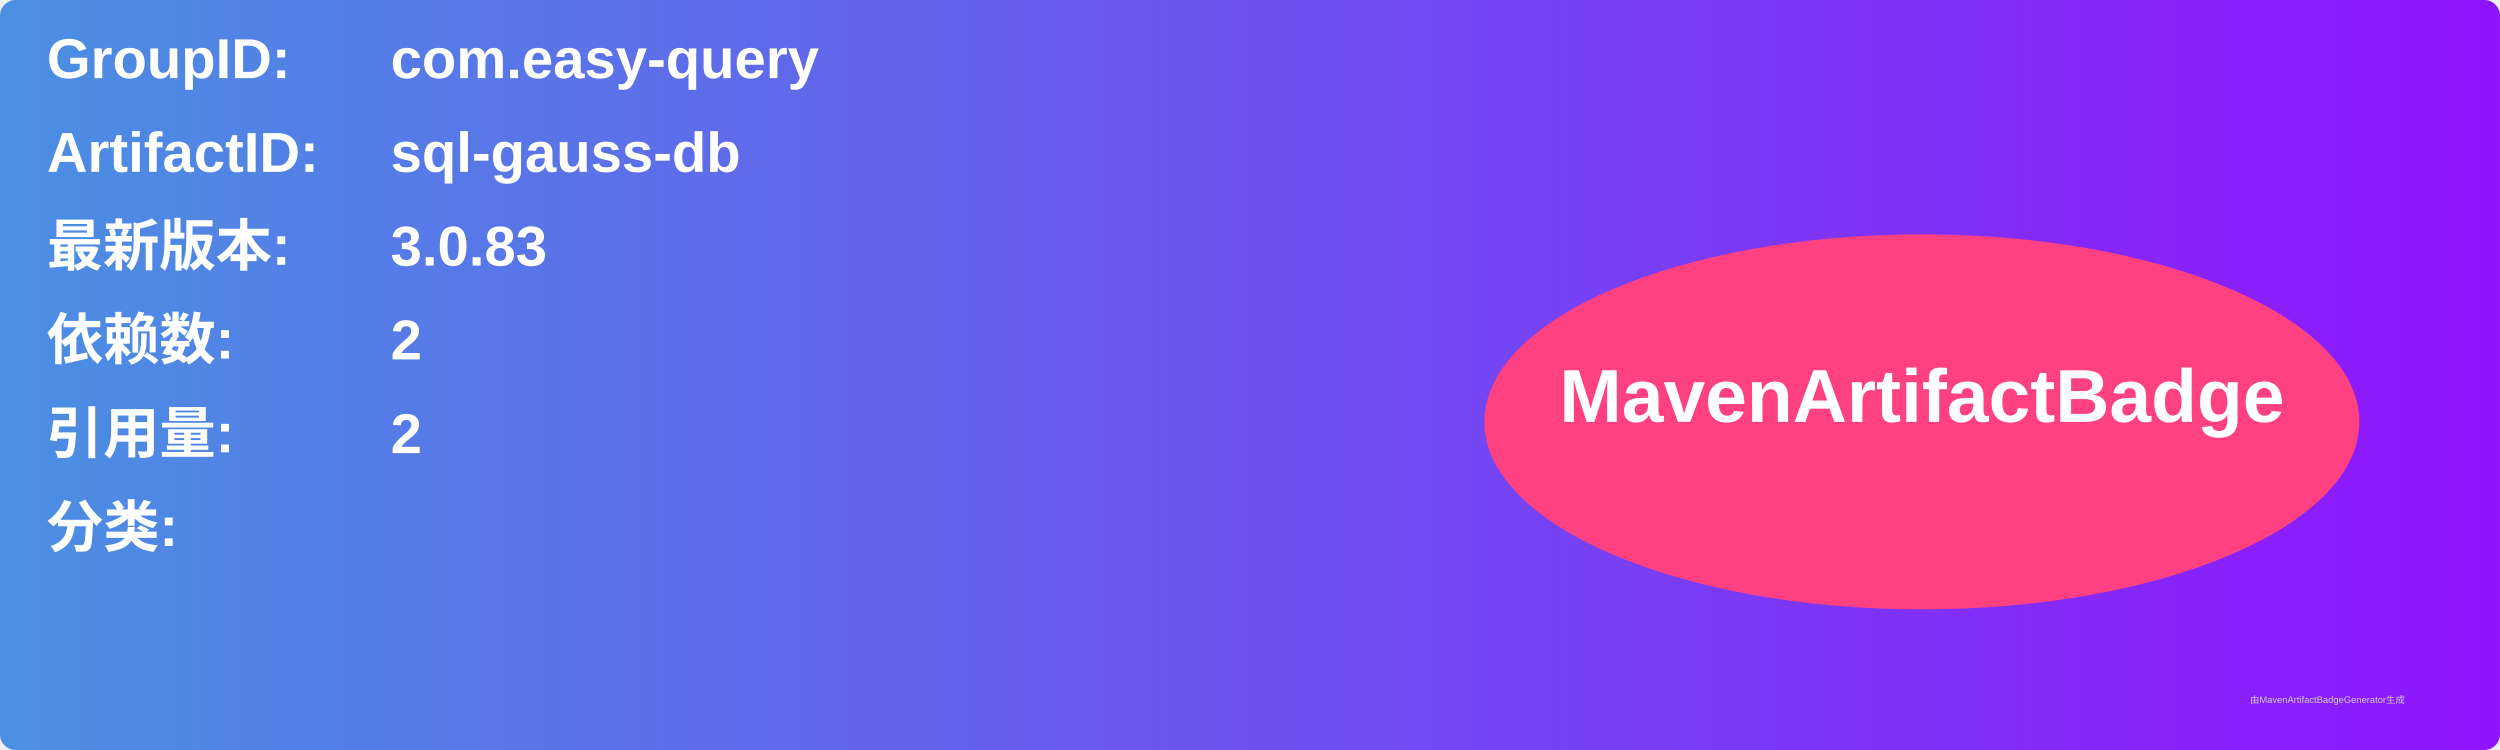
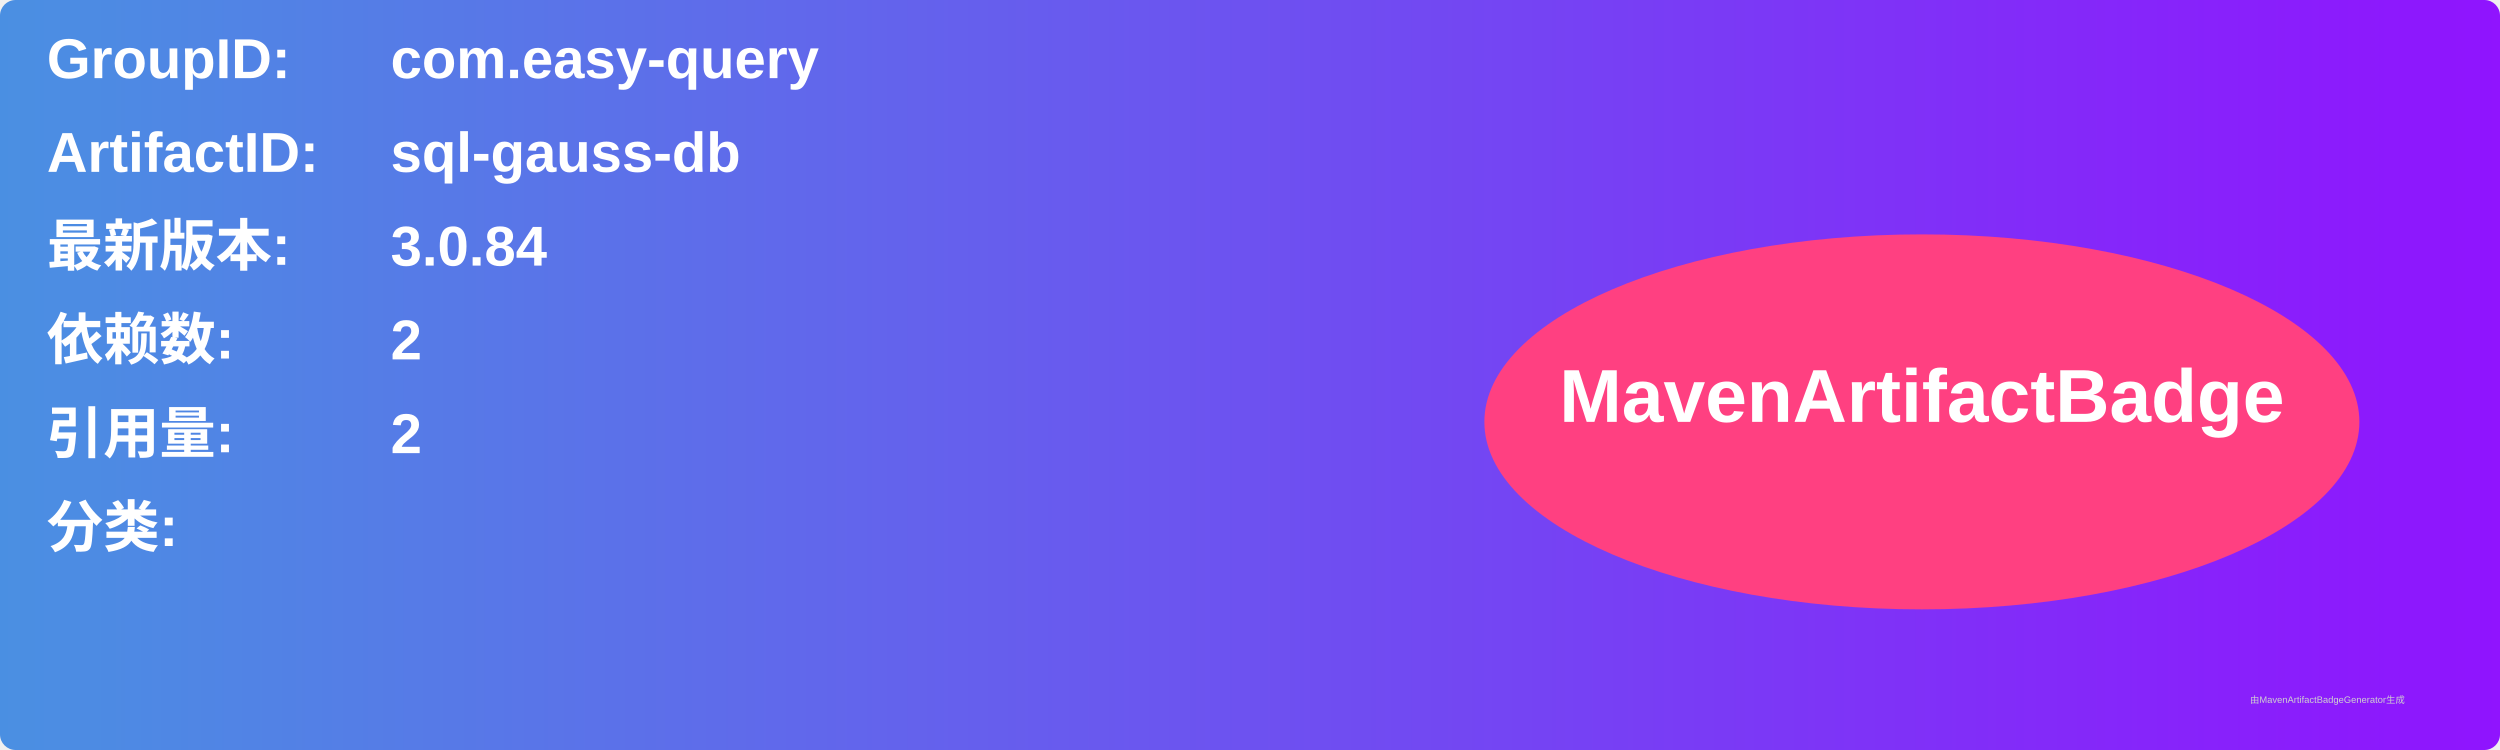
<svg xmlns="http://www.w3.org/2000/svg" width="800" height="240" viewBox="0 0 800 240">
  <linearGradient id="grad" x1="0%" y1="0%" x2="100%" y2="0%">
    <stop offset="0%" stop-color="#4a90e2" />
    <stop offset="100%" stop-color="#9013fe" />
  </linearGradient>
  <rect width="100%" height="100%" rx="5" ry="5" fill="url(#grad)" />
  <g transform="translate(15, 15)">
    <text x="0" y="10" font-family="Arial" font-size="18" fill="white" font-weight="bold" width="260">GroupID:</text>
    <text x="110" y="10" font-family="Arial" font-size="18" fill="white" font-weight="bold" width="460">com.easy-query</text>
    <text x="0" y="40" font-family="Arial" font-size="18" fill="white" font-weight="bold" width="260">ArtifactID:</text>
    <text x="110" y="40" font-family="Arial" font-size="18" fill="white" font-weight="bold" width="460">sql-gauss-db</text>
    <text x="0" y="70" font-family="Arial" font-size="18" fill="white" font-weight="bold">最新版本:</text>
    <text x="110" y="70" font-family="Arial" font-size="18" fill="white" font-weight="bold">
-       <tspan font-weight="bold">3.0.83</tspan>
+       <tspan font-weight="bold">3.0.84</tspan>
    </text>
    <text x="0" y="100" font-family="Arial" font-size="18" fill="white" font-weight="bold">依赖数: </text>
    <text x="110" y="100" font-family="Arial" font-size="18" fill="white">
      <tspan font-weight="bold">2</tspan>
    </text>
    <text x="0" y="130" font-family="Arial" font-size="18" fill="white" font-weight="bold">引用量: </text>
    <text x="110" y="130" font-family="Arial" font-size="18" fill="white">
      <tspan font-weight="bold">2</tspan>
    </text>
    <text x="0" y="160" font-family="Arial" font-size="18" fill="white" font-weight="bold">分类:</text>
    <text x="10" y="190" font-family="Arial" font-size="10" fill="white">
      <tspan font-weight="bold" />
    </text>
    <ellipse cx="600" cy="120" rx="140" ry="60" fill="#ff4081" />
    <text x="600" y="120" text-anchor="middle" font-family="Arial" font-size="24" fill="white" font-weight="bold">MavenArtifactBadge</text>
  </g>
  <text x="720" y="225" font-family="Arial" font-size="3" fill="#d0d0d0">由MavenArtifactBadgeGenerator生成</text>
</svg>
